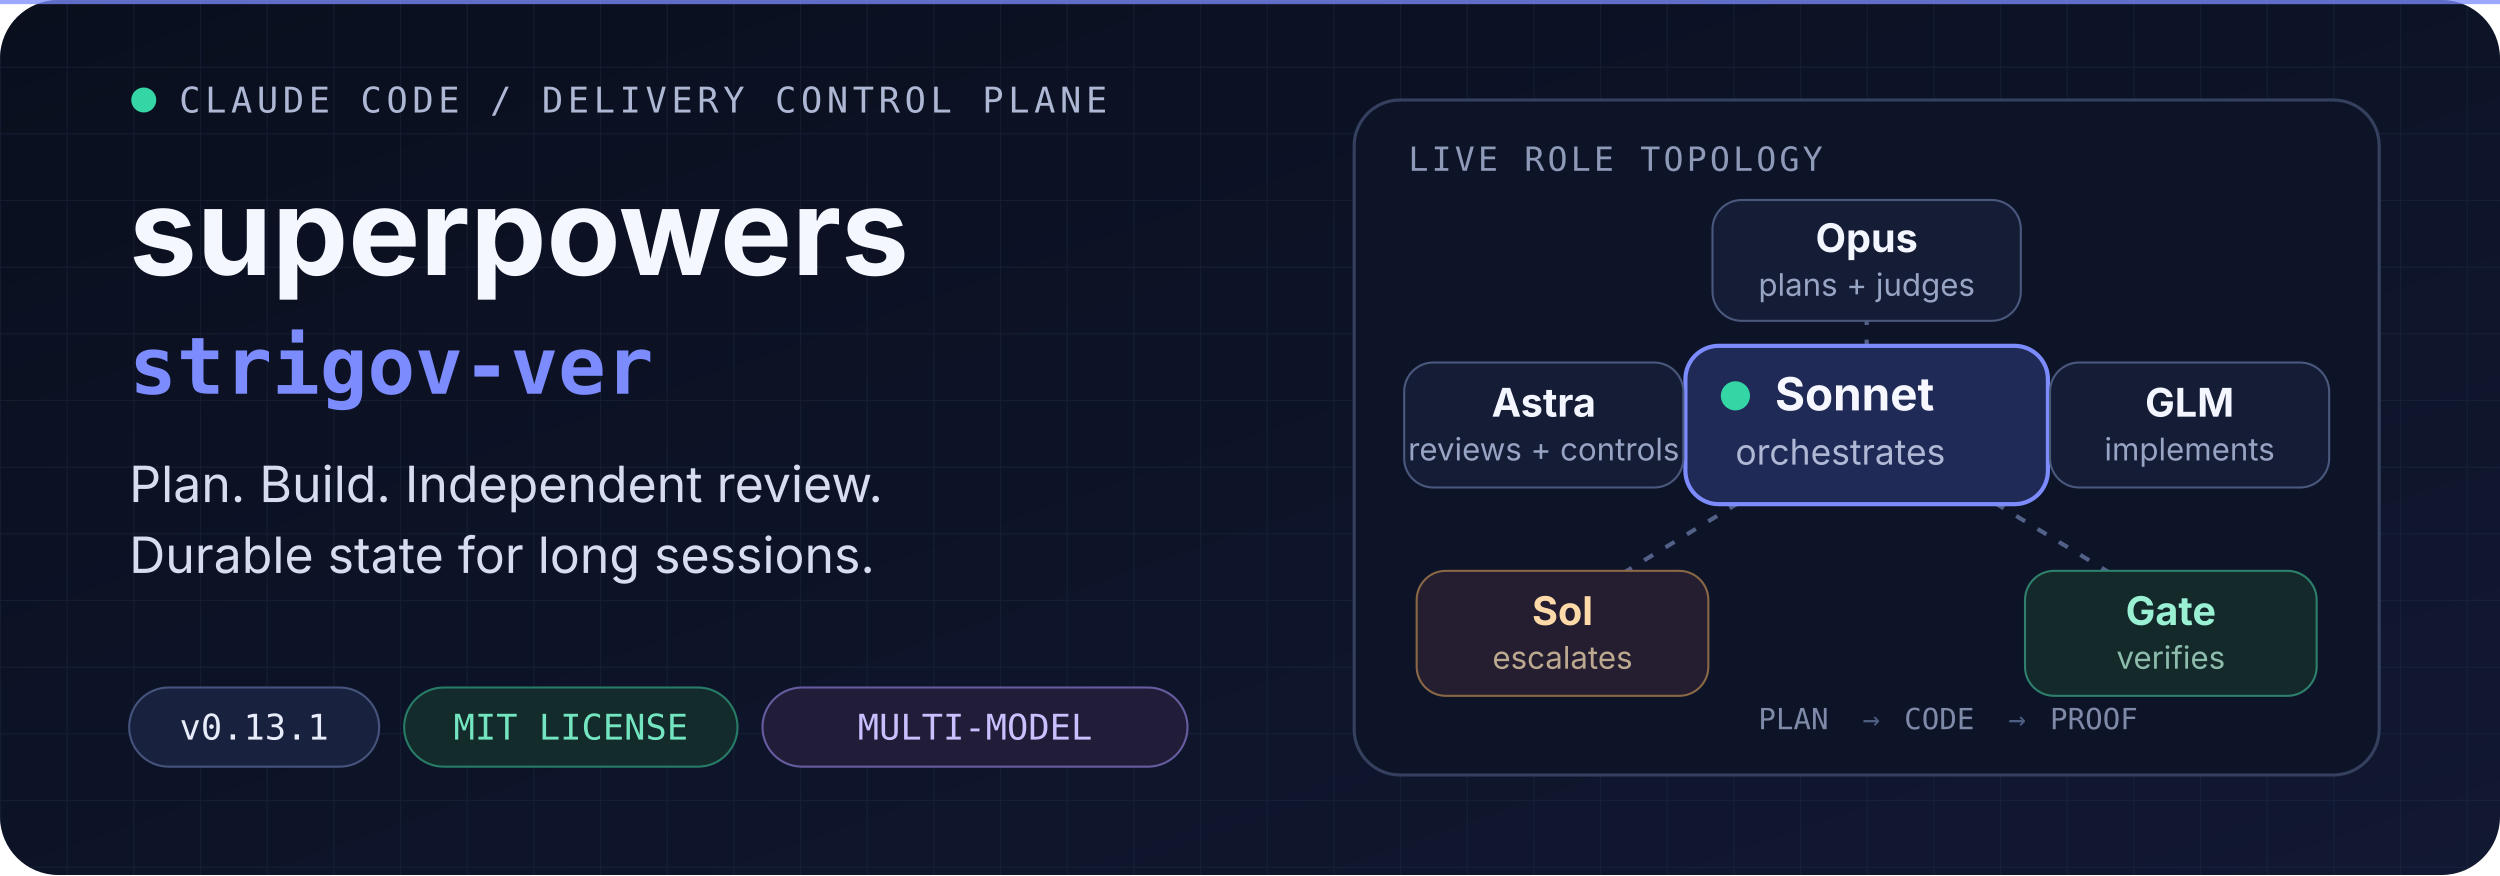
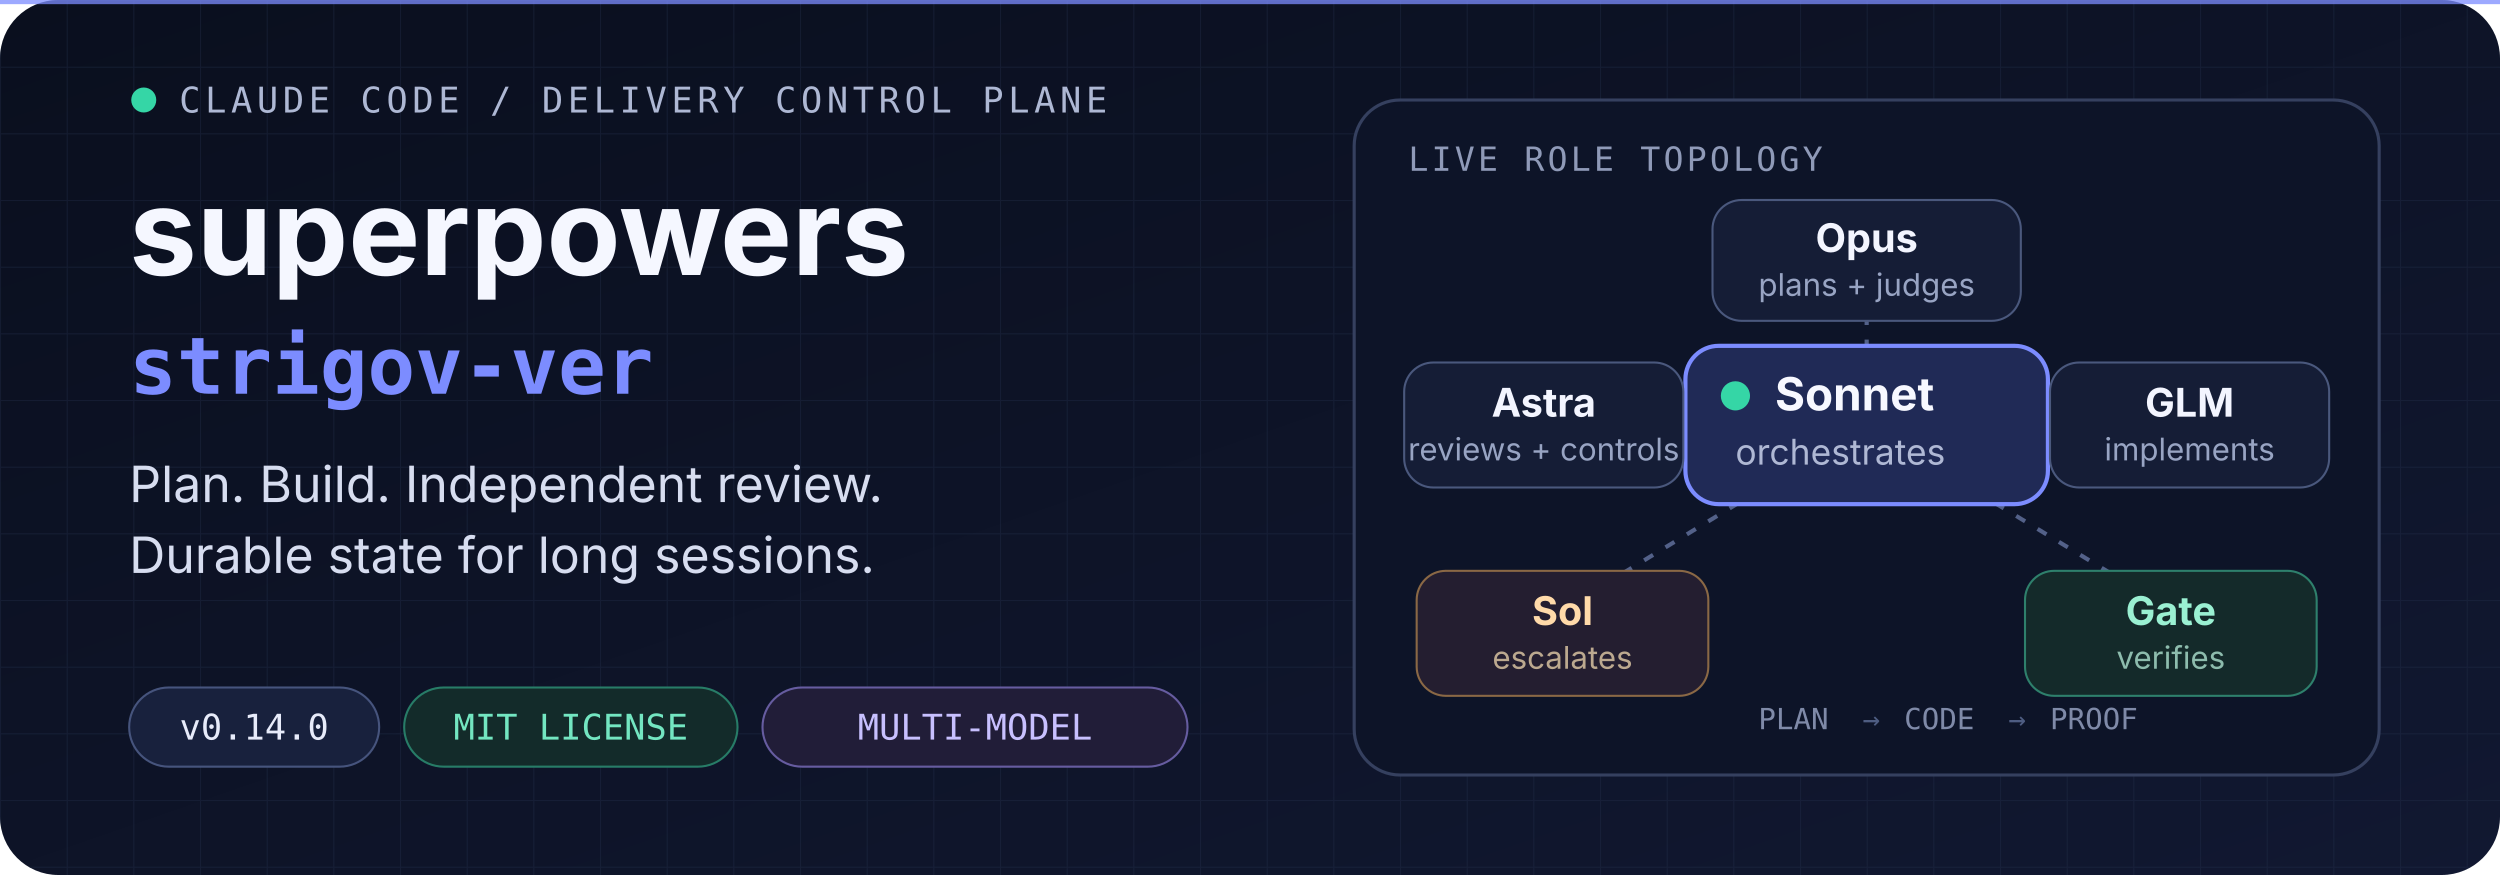
<svg xmlns="http://www.w3.org/2000/svg" width="1200" height="420" viewBox="0 0 1200 420" role="img" aria-labelledby="title desc">
  <defs>
    <linearGradient id="bg" x1="0" y1="0" x2="1" y2="1">
      <stop offset="0" stop-color="#0A0F1E" />
      <stop offset="1" stop-color="#111831" />
    </linearGradient>
    <pattern id="grid" width="32" height="32" patternUnits="userSpaceOnUse">
      <path d="M32 0H0V32" fill="none" stroke="#26304D" stroke-width="1" opacity=".35" />
    </pattern>
  </defs>
  <rect width="1200" height="420" rx="28" fill="url(#bg)" />
  <rect width="1200" height="420" rx="28" fill="url(#grid)" />
  <path d="M0 1H1200" stroke="#7C8CFF" stroke-width="2" opacity=".75" />
  <g id="identity" transform="translate(62 54)">
    <g font-family="ui-monospace, SFMono-Regular, Menlo, monospace" font-size="17" letter-spacing="2.2">
      <circle cx="7" cy="-6" r="6" fill="#35D6A6" />
      <text x="24" y="0" fill="#AEB8D4">CLAUDE CODE / DELIVERY CONTROL PLANE</text>
    </g>
    <text x="0" y="78" fill="#F5F7FF" font-family="-apple-system, BlinkMacSystemFont, Segoe UI, sans-serif" font-size="58" font-weight="750">superpowers</text>
    <text x="0" y="135" fill="#7C8CFF" font-family="ui-monospace, SFMono-Regular, Menlo, monospace" font-size="38" font-weight="700">strigov-ver</text>
    <g fill="#D7DDF0" font-family="-apple-system, BlinkMacSystemFont, Segoe UI, sans-serif" font-size="24">
      <text x="0" y="187">Plan. Build. Independent review.</text>
      <text x="0" y="221">Durable state for long sessions.</text>
    </g>
    <g transform="translate(0 276)" font-family="ui-monospace, SFMono-Regular, Menlo, monospace" font-size="17">
      <rect width="120" height="38" rx="19" fill="#18213D" stroke="#46547D" />
-       <text x="60" y="25" text-anchor="middle" fill="#E7EBFA">v0.13.1</text>
+       <text x="60" y="25" text-anchor="middle" fill="#E7EBFA">v0.14.0</text>
      <rect x="132" width="160" height="38" rx="19" fill="#132B2A" stroke="#277C67" />
      <text x="212" y="25" text-anchor="middle" fill="#73E6C1">MIT LICENSE</text>
      <rect x="304" width="204" height="38" rx="19" fill="#211D38" stroke="#665CA0" />
      <text x="406" y="25" text-anchor="middle" fill="#C8C0FF">MULTI-MODEL</text>
    </g>
  </g>
  <g id="orchestration-map" transform="translate(650 48)">
    <rect width="492" height="324" rx="22" fill="#0D1428" stroke="#35405F" stroke-width="1.5" />
    <text x="26" y="34" fill="#8F9AB8" font-family="ui-monospace, SFMono-Regular, Menlo, monospace" font-size="16" letter-spacing="1.5">LIVE ROLE TOPOLOGY</text>
    <path d="M246 156V82M246 156L98 246M246 156L394 246M246 156H98M246 156H394" fill="none" stroke="#536189" stroke-width="2" stroke-dasharray="5 7" />
    <g font-family="-apple-system, BlinkMacSystemFont, Segoe UI, sans-serif">
      <g transform="translate(159 118)">
        <rect width="174" height="76" rx="16" fill="#202A56" stroke="#7C8CFF" stroke-width="2" />
        <circle cx="24" cy="24" r="7" fill="#35D6A6" />
        <text x="43" y="31" fill="#F7F8FF" font-size="22" font-weight="700">Sonnet</text>
        <text x="24" y="57" fill="#AFB8D4" font-size="17">orchestrates</text>
      </g>
      <g transform="translate(172 48)">
        <rect width="148" height="58" rx="14" fill="#151D36" stroke="#4A587D" />
        <text x="74" y="25" text-anchor="middle" fill="#F3F5FF" font-size="19" font-weight="650">Opus</text>
        <text x="74" y="46" text-anchor="middle" fill="#98A4C3" font-size="15">plans + judges</text>
      </g>
      <g transform="translate(24 126)">
        <rect width="134" height="60" rx="14" fill="#151D36" stroke="#4A587D" />
        <text x="67" y="26" text-anchor="middle" fill="#F3F5FF" font-size="19" font-weight="650">Astra</text>
        <text x="67" y="47" text-anchor="middle" fill="#98A4C3" font-size="15">reviews + controls</text>
      </g>
      <g transform="translate(334 126)">
        <rect width="134" height="60" rx="14" fill="#151D36" stroke="#4A587D" />
        <text x="67" y="26" text-anchor="middle" fill="#F3F5FF" font-size="19" font-weight="650">GLM</text>
        <text x="67" y="47" text-anchor="middle" fill="#98A4C3" font-size="15">implements</text>
      </g>
      <g transform="translate(30 226)">
        <rect width="140" height="60" rx="14" fill="#241E30" stroke="#8A6845" />
        <text x="70" y="26" text-anchor="middle" fill="#FFDAA9" font-size="19" font-weight="650">Sol</text>
        <text x="70" y="47" text-anchor="middle" fill="#BCA98F" font-size="15">escalates</text>
      </g>
      <g transform="translate(322 226)">
        <rect width="140" height="60" rx="14" fill="#142A2A" stroke="#2E806C" />
        <text x="70" y="26" text-anchor="middle" fill="#9AF0D2" font-size="19" font-weight="650">Gate</text>
        <text x="70" y="47" text-anchor="middle" fill="#8DBCAD" font-size="15">verifies</text>
      </g>
    </g>
    <g transform="translate(194 302)" font-family="ui-monospace, SFMono-Regular, Menlo, monospace" font-size="14" fill="#7F8AA8">
      <text x="0" y="0">PLAN</text>
      <text x="50" y="0" fill="#4E5D82">→</text>
      <text x="70" y="0">CODE</text>
      <text x="120" y="0" fill="#4E5D82">→</text>
      <text x="140" y="0">PROOF</text>
    </g>
  </g>
</svg>
